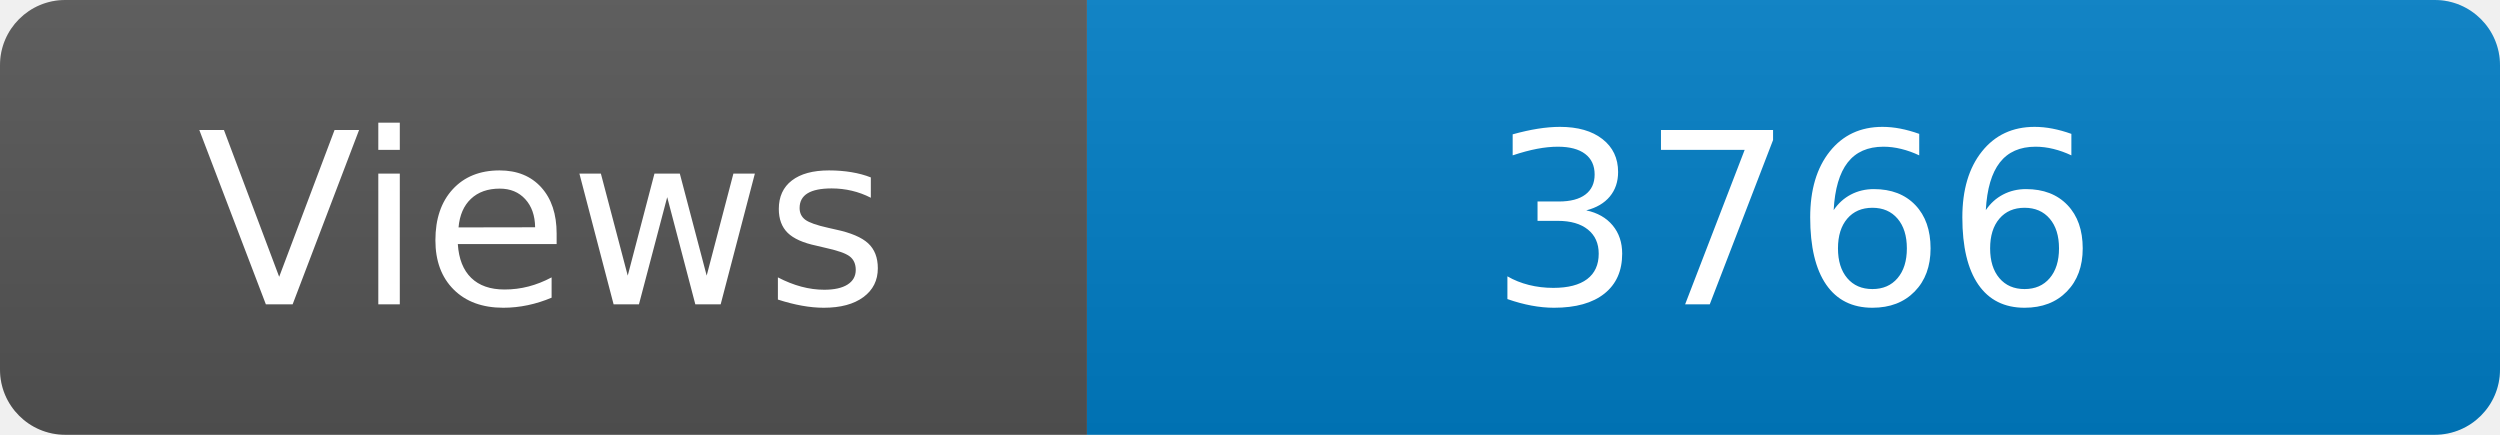
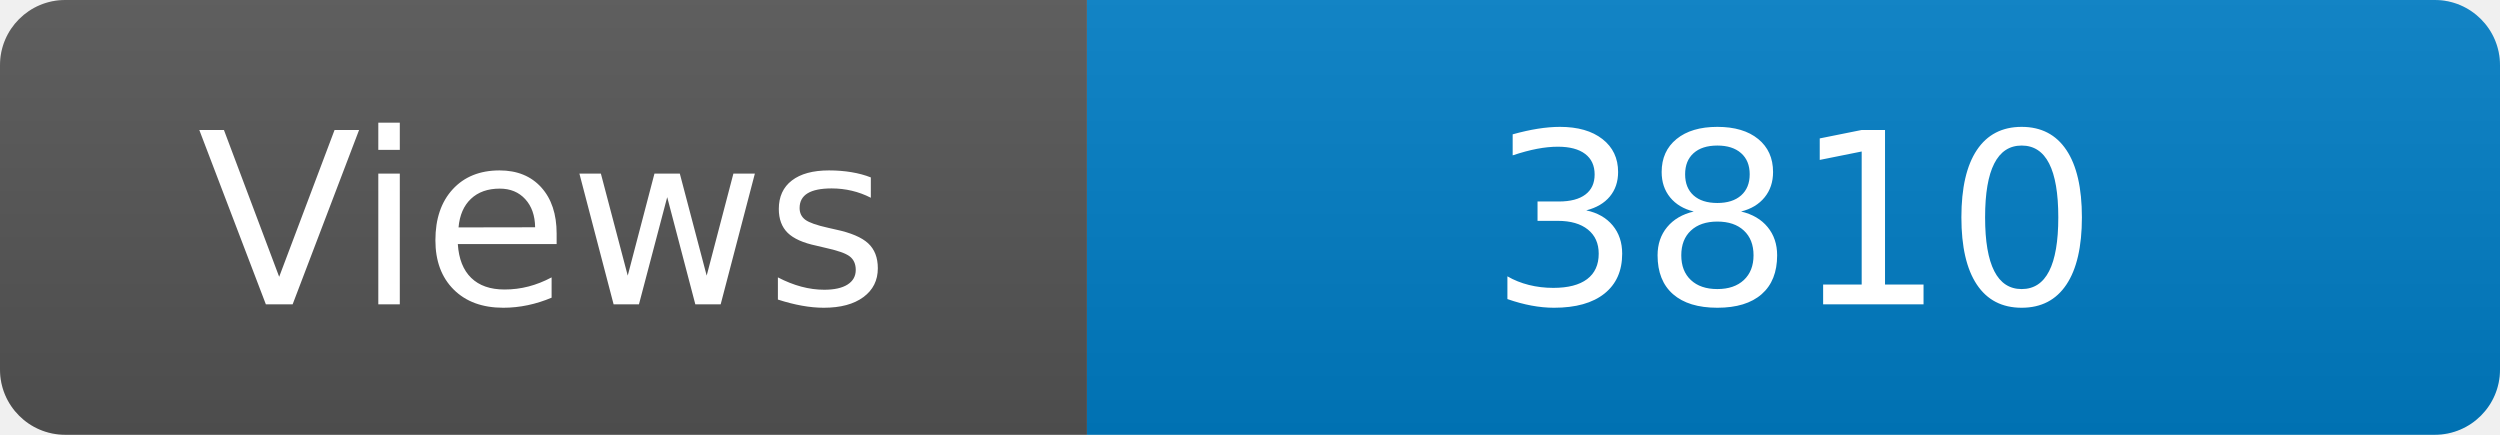
<svg xmlns="http://www.w3.org/2000/svg" width="115" height="20" role="img" aria-label="Maintained?: yes">
  <linearGradient id="s" x2="0" y2="100%">
    <stop offset="0" stop-color="#bbb" stop-opacity=".1" />
    <stop offset="1" stop-opacity=".1" />
  </linearGradient>
  <clipPath id="r">
    <rect width="115" height="20" rx="3" fill="#fff" />
  </clipPath>
  <g clip-path="url(#r)">
    <rect width="50" height="20" fill="#555" />
    <rect x="50" width="160" height="20" fill="#007ec6" />
    <rect width="115" height="20" fill="url(#s)" />
  </g>
  <g fill="#fff" text-anchor="middle" font-family="Verdana,Geneva,DejaVu Sans,sans-serif" font-size="110">
    <text x="250" y="140" transform="scale(.1)" fill="#fff">Views</text>
-     <text x="825" y="140" transform="scale(.1)" fill="#fff">3766</text>
+     <text x="825" y="140" transform="scale(.1)" fill="#fff">3810</text>
  </g>
</svg>
